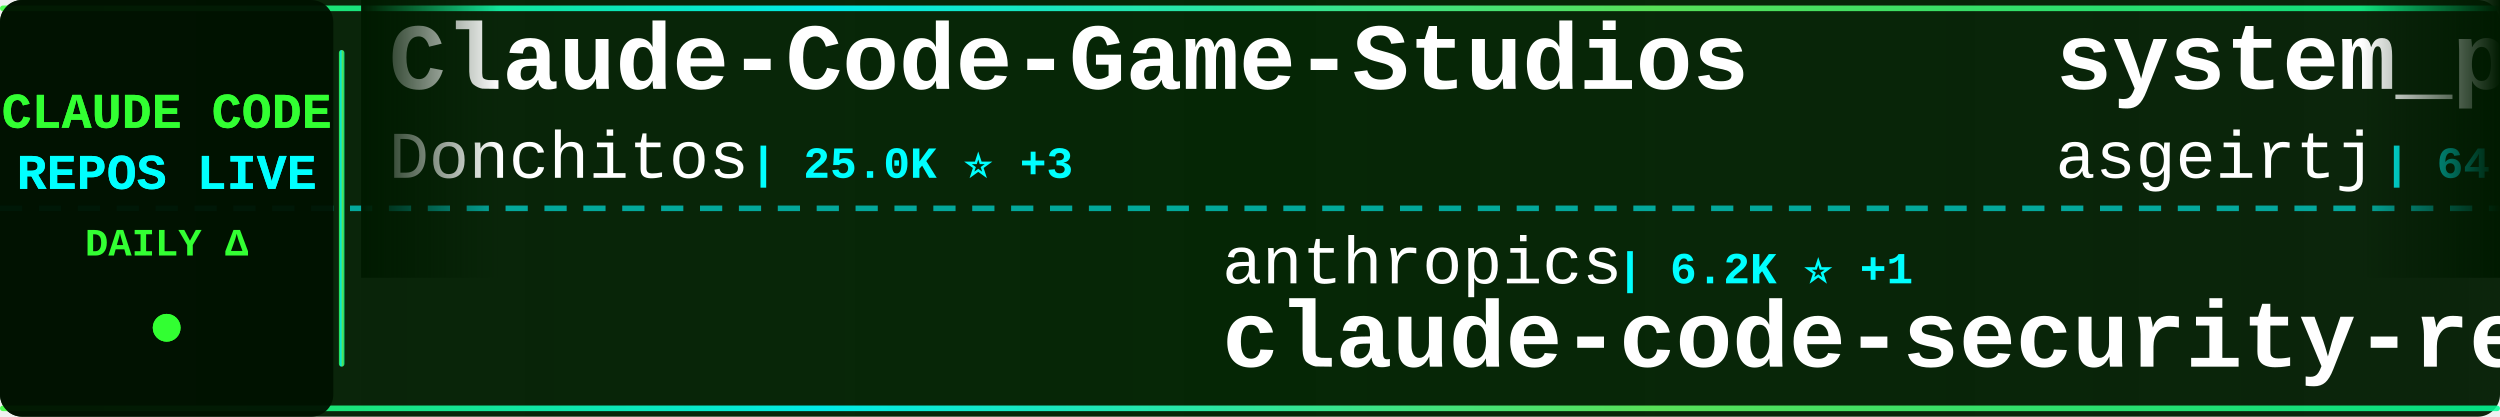
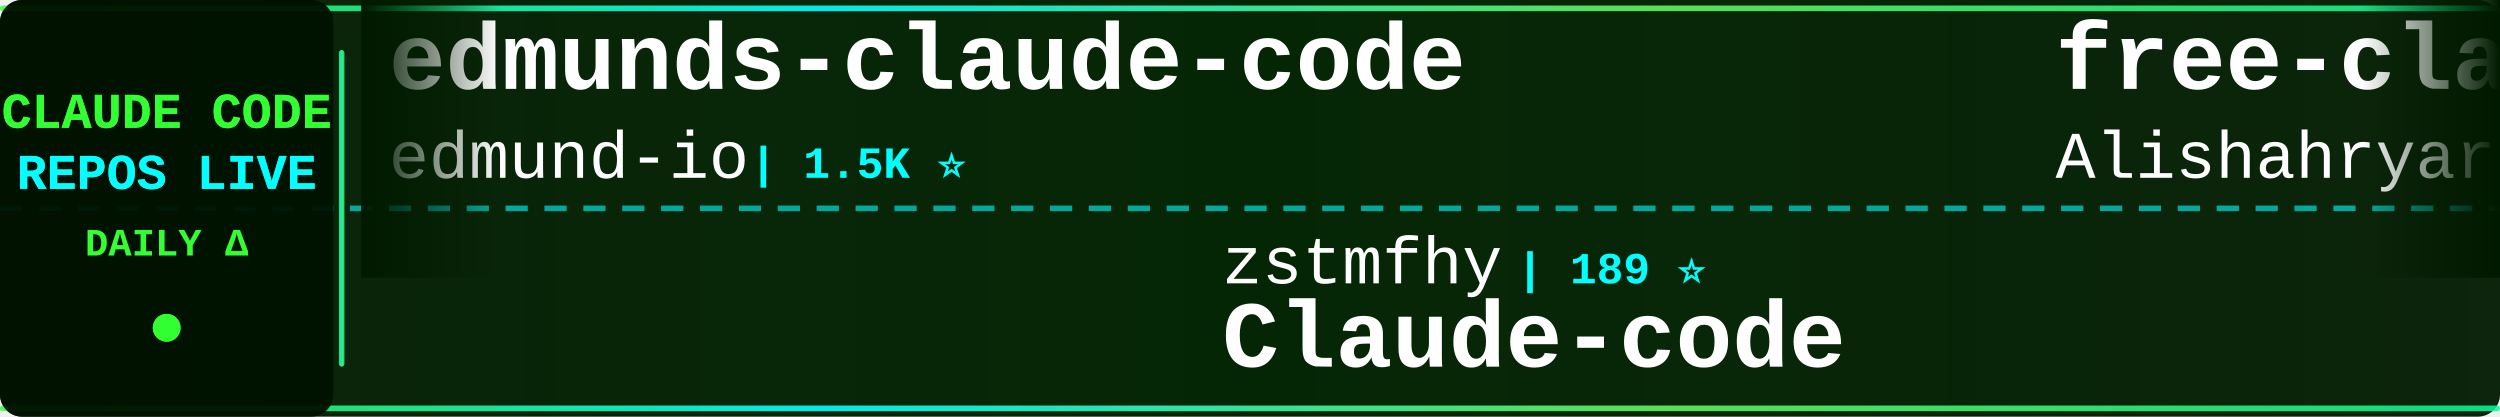
<svg xmlns="http://www.w3.org/2000/svg" width="900" height="150">
  <defs>
    <linearGradient id="tickerBg" x1="0%" y1="0%" x2="100%" y2="0%">
      <stop offset="0%" style="stop-color:#001a00;stop-opacity:0.95" />
      <stop offset="50%" style="stop-color:#002200;stop-opacity:0.98" />
      <stop offset="100%" style="stop-color:#001a00;stop-opacity:0.95" />
    </linearGradient>
    <linearGradient id="borderGrad" x1="0%" y1="0%" x2="100%" y2="0%">
      <stop offset="0%" style="stop-color:#33ff33;stop-opacity:0.85">
        <animate attributeName="stop-opacity" values="0.85;1;0.85" dur="2s" repeatCount="indefinite" />
      </stop>
      <stop offset="33%" style="stop-color:#00ffff;stop-opacity:0.9">
        <animate attributeName="stop-opacity" values="0.9;1;0.9" dur="2.2s" repeatCount="indefinite" />
      </stop>
      <stop offset="66%" style="stop-color:#66ff66;stop-opacity:0.85">
        <animate attributeName="stop-opacity" values="0.85;1;0.85" dur="1.8s" repeatCount="indefinite" />
      </stop>
      <stop offset="100%" style="stop-color:#00ff99;stop-opacity:0.85">
        <animate attributeName="stop-opacity" values="0.85;1;0.85" dur="2s" repeatCount="indefinite" />
      </stop>
    </linearGradient>
    <filter id="textGlow">
      <feGaussianBlur stdDeviation="0.1" result="coloredBlur" />
      <feMerge>
        <feMergeNode in="coloredBlur" />
        <feMergeNode in="SourceGraphic" />
      </feMerge>
    </filter>
    <filter id="metricGlow">
      <feGaussianBlur stdDeviation="0.2" result="coloredBlur" />
      <feMerge>
        <feMergeNode in="coloredBlur" />
        <feMergeNode in="SourceGraphic" />
      </feMerge>
    </filter>
    <linearGradient id="leftFade" x1="0%" y1="0%" x2="100%" y2="0%">
      <stop offset="0%" style="stop-color:#001a00;stop-opacity:1" />
      <stop offset="100%" style="stop-color:#001a00;stop-opacity:0" />
    </linearGradient>
    <linearGradient id="rightFade" x1="0%" y1="0%" x2="100%" y2="0%">
      <stop offset="0%" style="stop-color:#001a00;stop-opacity:0" />
      <stop offset="100%" style="stop-color:#001a00;stop-opacity:1" />
    </linearGradient>
  </defs>
  <rect width="900" height="150" fill="url(#tickerBg)" rx="8" />
  <rect x="0" y="2" width="900" height="2" fill="url(#borderGrad)" rx="1" />
  <rect x="0" y="146" width="900" height="2" fill="url(#borderGrad)" rx="1" />
  <line x1="0" y1="75" x2="900" y2="75" stroke="#00ffff" stroke-width="2" stroke-dasharray="8 6" opacity="0.6" />
  <rect x="0" y="0" width="120" height="150" fill="#001100" opacity="0.95" rx="8" />
  <text x="60" y="46" font-family="'Courier New', monospace" font-size="18" font-weight="bold" fill="#33ff33" text-anchor="middle" filter="url(#textGlow)">
    CLAUDE CODE
  </text>
  <text x="60" y="68" font-family="'Courier New', monospace" font-size="18" font-weight="bold" fill="#00ffff" text-anchor="middle" filter="url(#textGlow)">
    REPOS LIVE
  </text>
  <text x="60" y="92" font-family="'Courier New', monospace" font-size="14" font-weight="bold" fill="#33ff33" text-anchor="middle">
    DAILY Δ
  </text>
  <circle cx="60" cy="118" r="5" fill="#33ff33" filter="url(#metricGlow)">
    <animate attributeName="r" values="4;6;4" dur="1.5s" repeatCount="indefinite" />
    <animate attributeName="opacity" values="0.6;1;0.6" dur="1.5s" repeatCount="indefinite" />
  </circle>
  <rect x="122" y="18" width="2" height="114" fill="url(#borderGrad)" rx="1" />
  <clipPath id="tickerClip">
    <rect x="130" y="0" width="770" height="150" />
  </clipPath>
  <g clip-path="url(#tickerClip)">
    <g id="tickerItems">
      <animateTransform attributeName="transform" attributeType="XML" type="translate" from="0 0" to="-3000 0" dur="54s" repeatCount="indefinite" />
      <g transform="translate(0, 0)">
-         <text x="140" y="32" font-family="'Courier New', monospace" font-size="34" font-weight="bold" fill="#ffffff">Claude-Code-Game-Studios</text>
-         <text x="140" y="64" font-family="'Courier New', monospace" font-size="24" font-weight="normal" fill="#ffffff" opacity="1.0">Donchitos</text>
-         <text x="270" y="64" font-family="'Courier New', monospace" font-size="16" font-weight="bold" fill="#00ffff"> | 25.0K ⭐ +3</text>
+         <text x="140" y="32" font-family="'Courier New', monospace" font-size="34" font-weight="bold" fill="#ffffff">edmunds-claude-code</text>
+         <text x="140" y="64" font-family="'Courier New', monospace" font-size="24" font-weight="normal" fill="#ffffff" opacity="1.0">edmund-io</text>
+         <text x="270" y="64" font-family="'Courier New', monospace" font-size="16" font-weight="bold" fill="#00ffff"> | 1.5K ⭐</text>
      </g>
      <g transform="translate(300, 0)">
-         <text x="140" y="102" font-family="'Courier New', monospace" font-size="24" font-weight="normal" fill="#ffffff" opacity="1.0">anthropics</text>
-         <text x="282" y="102" font-family="'Courier New', monospace" font-size="16" font-weight="bold" fill="#00ffff"> | 6.2K ⭐ +1</text>
-         <text x="140" y="132" font-family="'Courier New', monospace" font-size="34" font-weight="bold" fill="#ffffff">claude-code-security-rev...</text>
+         <text x="140" y="102" font-family="'Courier New', monospace" font-size="24" font-weight="normal" fill="#ffffff" opacity="1.0">zstmfhy</text>
+         <text x="246" y="102" font-family="'Courier New', monospace" font-size="16" font-weight="bold" fill="#00ffff"> | 189 ⭐</text>
+         <text x="140" y="132" font-family="'Courier New', monospace" font-size="34" font-weight="bold" fill="#ffffff">Claude-code</text>
      </g>
      <g transform="translate(600, 0)">
-         <text x="140" y="32" font-family="'Courier New', monospace" font-size="34" font-weight="bold" fill="#ffffff">system_prompts_leaks</text>
-         <text x="140" y="64" font-family="'Courier New', monospace" font-size="24" font-weight="normal" fill="#ffffff" opacity="1.0">asgeirtj</text>
-         <text x="258" y="64" font-family="'Courier New', monospace" font-size="16" font-weight="bold" fill="#00ffff"> | 64.7K ⭐ +40</text>
+         <text x="140" y="32" font-family="'Courier New', monospace" font-size="34" font-weight="bold" fill="#ffffff">free-claude-code</text>
+         <text x="140" y="64" font-family="'Courier New', monospace" font-size="24" font-weight="normal" fill="#ffffff" opacity="1.0">Alishahryar1</text>
+         <text x="306" y="64" font-family="'Courier New', monospace" font-size="16" font-weight="bold" fill="#00ffff"> | 54.4K ⭐ +15</text>
      </g>
      <g transform="translate(900, 0)">
-         <text x="140" y="102" font-family="'Courier New', monospace" font-size="24" font-weight="normal" fill="#ffffff" opacity="1.0">repowise-dev</text>
-         <text x="306" y="102" font-family="'Courier New', monospace" font-size="16" font-weight="bold" fill="#00ffff"> | 1.2K ⭐</text>
-         <text x="140" y="132" font-family="'Courier New', monospace" font-size="34" font-weight="bold" fill="#ffffff">claude-code-prompts</text>
+         <text x="140" y="102" font-family="'Courier New', monospace" font-size="24" font-weight="normal" fill="#ffffff" opacity="1.0">Piebald-AI</text>
+         <text x="282" y="102" font-family="'Courier New', monospace" font-size="16" font-weight="bold" fill="#00ffff"> | 12.6K ⭐ +1</text>
+         <text x="140" y="132" font-family="'Courier New', monospace" font-size="34" font-weight="bold" fill="#ffffff">claude-code-system-promp...</text>
      </g>
      <g transform="translate(1200, 0)">
-         <text x="140" y="32" font-family="'Courier New', monospace" font-size="34" font-weight="bold" fill="#ffffff">claude-code-telegram</text>
-         <text x="140" y="64" font-family="'Courier New', monospace" font-size="24" font-weight="normal" fill="#ffffff" opacity="1.0">RichardAtCT</text>
-         <text x="294" y="64" font-family="'Courier New', monospace" font-size="16" font-weight="bold" fill="#00ffff"> | 2.8K ⭐</text>
+         <text x="140" y="32" font-family="'Courier New', monospace" font-size="34" font-weight="bold" fill="#ffffff">claude-code</text>
+         <text x="140" y="64" font-family="'Courier New', monospace" font-size="24" font-weight="normal" fill="#ffffff" opacity="1.0">T-Lab-CUHKSZ</text>
+         <text x="306" y="64" font-family="'Courier New', monospace" font-size="16" font-weight="bold" fill="#00ffff"> | 328 ⭐</text>
      </g>
      <g transform="translate(1500, 0)">
-         <text x="140" y="102" font-family="'Courier New', monospace" font-size="24" font-weight="normal" fill="#ffffff" opacity="1.0">guanshan</text>
-         <text x="258" y="102" font-family="'Courier New', monospace" font-size="16" font-weight="bold" fill="#00ffff"> | 61 ⭐</text>
-         <text x="140" y="132" font-family="'Courier New', monospace" font-size="34" font-weight="bold" fill="#ffffff">ClaudeCode</text>
+         <text x="140" y="102" font-family="'Courier New', monospace" font-size="24" font-weight="normal" fill="#ffffff" opacity="1.0">lowcortisolprogrammer</text>
+         <text x="414" y="102" font-family="'Courier New', monospace" font-size="16" font-weight="bold" fill="#00ffff"> | 171 ⭐</text>
+         <text x="140" y="132" font-family="'Courier New', monospace" font-size="34" font-weight="bold" fill="#ffffff">claude-code</text>
      </g>
      <g transform="translate(1800, 0)">
-         <text x="140" y="32" font-family="'Courier New', monospace" font-size="34" font-weight="bold" fill="#ffffff">ECC</text>
-         <text x="140" y="64" font-family="'Courier New', monospace" font-size="24" font-weight="normal" fill="#ffffff" opacity="1.0">affaan-m</text>
-         <text x="258" y="64" font-family="'Courier New', monospace" font-size="16" font-weight="bold" fill="#00ffff"> | 255.8K ⭐ +136</text>
+         <text x="140" y="32" font-family="'Courier New', monospace" font-size="34" font-weight="bold" fill="#ffffff">Open-ClaudeCode</text>
+         <text x="140" y="64" font-family="'Courier New', monospace" font-size="24" font-weight="normal" fill="#ffffff" opacity="1.0">LING71671</text>
+         <text x="270" y="64" font-family="'Courier New', monospace" font-size="16" font-weight="bold" fill="#00ffff"> | 950 ⭐</text>
      </g>
      <g transform="translate(2100, 0)">
-         <text x="140" y="102" font-family="'Courier New', monospace" font-size="24" font-weight="normal" fill="#ffffff" opacity="1.0">KPR111</text>
-         <text x="234" y="102" font-family="'Courier New', monospace" font-size="16" font-weight="bold" fill="#00ffff"> | 18 ⭐</text>
-         <text x="140" y="132" font-family="'Courier New', monospace" font-size="34" font-weight="bold" fill="#ffffff">Claude-Code</text>
+         <text x="140" y="102" font-family="'Courier New', monospace" font-size="24" font-weight="normal" fill="#ffffff" opacity="1.0">asgeirtj</text>
+         <text x="258" y="102" font-family="'Courier New', monospace" font-size="16" font-weight="bold" fill="#00ffff"> | 64.7K ⭐ +53</text>
+         <text x="140" y="132" font-family="'Courier New', monospace" font-size="34" font-weight="bold" fill="#ffffff">system_prompts_leaks</text>
      </g>
      <g transform="translate(2400, 0)">
-         <text x="140" y="32" font-family="'Courier New', monospace" font-size="34" font-weight="bold" fill="#ffffff">claude_code_src</text>
-         <text x="140" y="64" font-family="'Courier New', monospace" font-size="24" font-weight="normal" fill="#ffffff" opacity="1.0">ponponon</text>
-         <text x="258" y="64" font-family="'Courier New', monospace" font-size="16" font-weight="bold" fill="#00ffff"> | 2.3K ⭐</text>
+         <text x="140" y="32" font-family="'Courier New', monospace" font-size="34" font-weight="bold" fill="#ffffff">sc-claude-code-files</text>
+         <text x="140" y="64" font-family="'Courier New', monospace" font-size="24" font-weight="normal" fill="#ffffff" opacity="1.0">https-deeplearning-ai</text>
+         <text x="414" y="64" font-family="'Courier New', monospace" font-size="16" font-weight="bold" fill="#00ffff"> | 547 ⭐</text>
      </g>
      <g transform="translate(2700, 0)">
-         <text x="140" y="102" font-family="'Courier New', monospace" font-size="24" font-weight="normal" fill="#ffffff" opacity="1.0">huangserva</text>
-         <text x="282" y="102" font-family="'Courier New', monospace" font-size="16" font-weight="bold" fill="#00ffff"> | 628 ⭐</text>
-         <text x="140" y="132" font-family="'Courier New', monospace" font-size="34" font-weight="bold" fill="#ffffff">claude-code-cli</text>
+         <text x="140" y="102" font-family="'Courier New', monospace" font-size="24" font-weight="normal" fill="#ffffff" opacity="1.0">Maciek-roboblog</text>
+         <text x="342" y="102" font-family="'Courier New', monospace" font-size="16" font-weight="bold" fill="#00ffff"> | 8.7K ⭐</text>
+         <text x="140" y="132" font-family="'Courier New', monospace" font-size="34" font-weight="bold" fill="#ffffff">Claude-Code-Usage-Monito...</text>
      </g>
      <g transform="translate(3000, 0)">
-         <text x="140" y="32" font-family="'Courier New', monospace" font-size="34" font-weight="bold" fill="#ffffff">Claude-Code-Game-Studios</text>
-         <text x="140" y="64" font-family="'Courier New', monospace" font-size="24" font-weight="normal" fill="#ffffff" opacity="1.0">Donchitos</text>
-         <text x="270" y="64" font-family="'Courier New', monospace" font-size="16" font-weight="bold" fill="#00ffff"> | 25.0K ⭐ +3</text>
+         <text x="140" y="32" font-family="'Courier New', monospace" font-size="34" font-weight="bold" fill="#ffffff">edmunds-claude-code</text>
+         <text x="140" y="64" font-family="'Courier New', monospace" font-size="24" font-weight="normal" fill="#ffffff" opacity="1.0">edmund-io</text>
+         <text x="270" y="64" font-family="'Courier New', monospace" font-size="16" font-weight="bold" fill="#00ffff"> | 1.5K ⭐</text>
      </g>
      <g transform="translate(3300, 0)">
-         <text x="140" y="102" font-family="'Courier New', monospace" font-size="24" font-weight="normal" fill="#ffffff" opacity="1.0">anthropics</text>
-         <text x="282" y="102" font-family="'Courier New', monospace" font-size="16" font-weight="bold" fill="#00ffff"> | 6.2K ⭐ +1</text>
-         <text x="140" y="132" font-family="'Courier New', monospace" font-size="34" font-weight="bold" fill="#ffffff">claude-code-security-rev...</text>
+         <text x="140" y="102" font-family="'Courier New', monospace" font-size="24" font-weight="normal" fill="#ffffff" opacity="1.0">zstmfhy</text>
+         <text x="246" y="102" font-family="'Courier New', monospace" font-size="16" font-weight="bold" fill="#00ffff"> | 189 ⭐</text>
+         <text x="140" y="132" font-family="'Courier New', monospace" font-size="34" font-weight="bold" fill="#ffffff">Claude-code</text>
      </g>
      <g transform="translate(3600, 0)">
-         <text x="140" y="32" font-family="'Courier New', monospace" font-size="34" font-weight="bold" fill="#ffffff">system_prompts_leaks</text>
-         <text x="140" y="64" font-family="'Courier New', monospace" font-size="24" font-weight="normal" fill="#ffffff" opacity="1.0">asgeirtj</text>
-         <text x="258" y="64" font-family="'Courier New', monospace" font-size="16" font-weight="bold" fill="#00ffff"> | 64.7K ⭐ +40</text>
+         <text x="140" y="32" font-family="'Courier New', monospace" font-size="34" font-weight="bold" fill="#ffffff">free-claude-code</text>
+         <text x="140" y="64" font-family="'Courier New', monospace" font-size="24" font-weight="normal" fill="#ffffff" opacity="1.0">Alishahryar1</text>
+         <text x="306" y="64" font-family="'Courier New', monospace" font-size="16" font-weight="bold" fill="#00ffff"> | 54.4K ⭐ +15</text>
      </g>
      <g transform="translate(3900, 0)">
-         <text x="140" y="102" font-family="'Courier New', monospace" font-size="24" font-weight="normal" fill="#ffffff" opacity="1.0">repowise-dev</text>
-         <text x="306" y="102" font-family="'Courier New', monospace" font-size="16" font-weight="bold" fill="#00ffff"> | 1.2K ⭐</text>
-         <text x="140" y="132" font-family="'Courier New', monospace" font-size="34" font-weight="bold" fill="#ffffff">claude-code-prompts</text>
+         <text x="140" y="102" font-family="'Courier New', monospace" font-size="24" font-weight="normal" fill="#ffffff" opacity="1.0">Piebald-AI</text>
+         <text x="282" y="102" font-family="'Courier New', monospace" font-size="16" font-weight="bold" fill="#00ffff"> | 12.6K ⭐ +1</text>
+         <text x="140" y="132" font-family="'Courier New', monospace" font-size="34" font-weight="bold" fill="#ffffff">claude-code-system-promp...</text>
      </g>
    </g>
  </g>
  <rect x="130" y="0" width="50" height="100" fill="url(#leftFade)" />
  <rect x="850" y="0" width="50" height="100" fill="url(#rightFade)" />
</svg>
